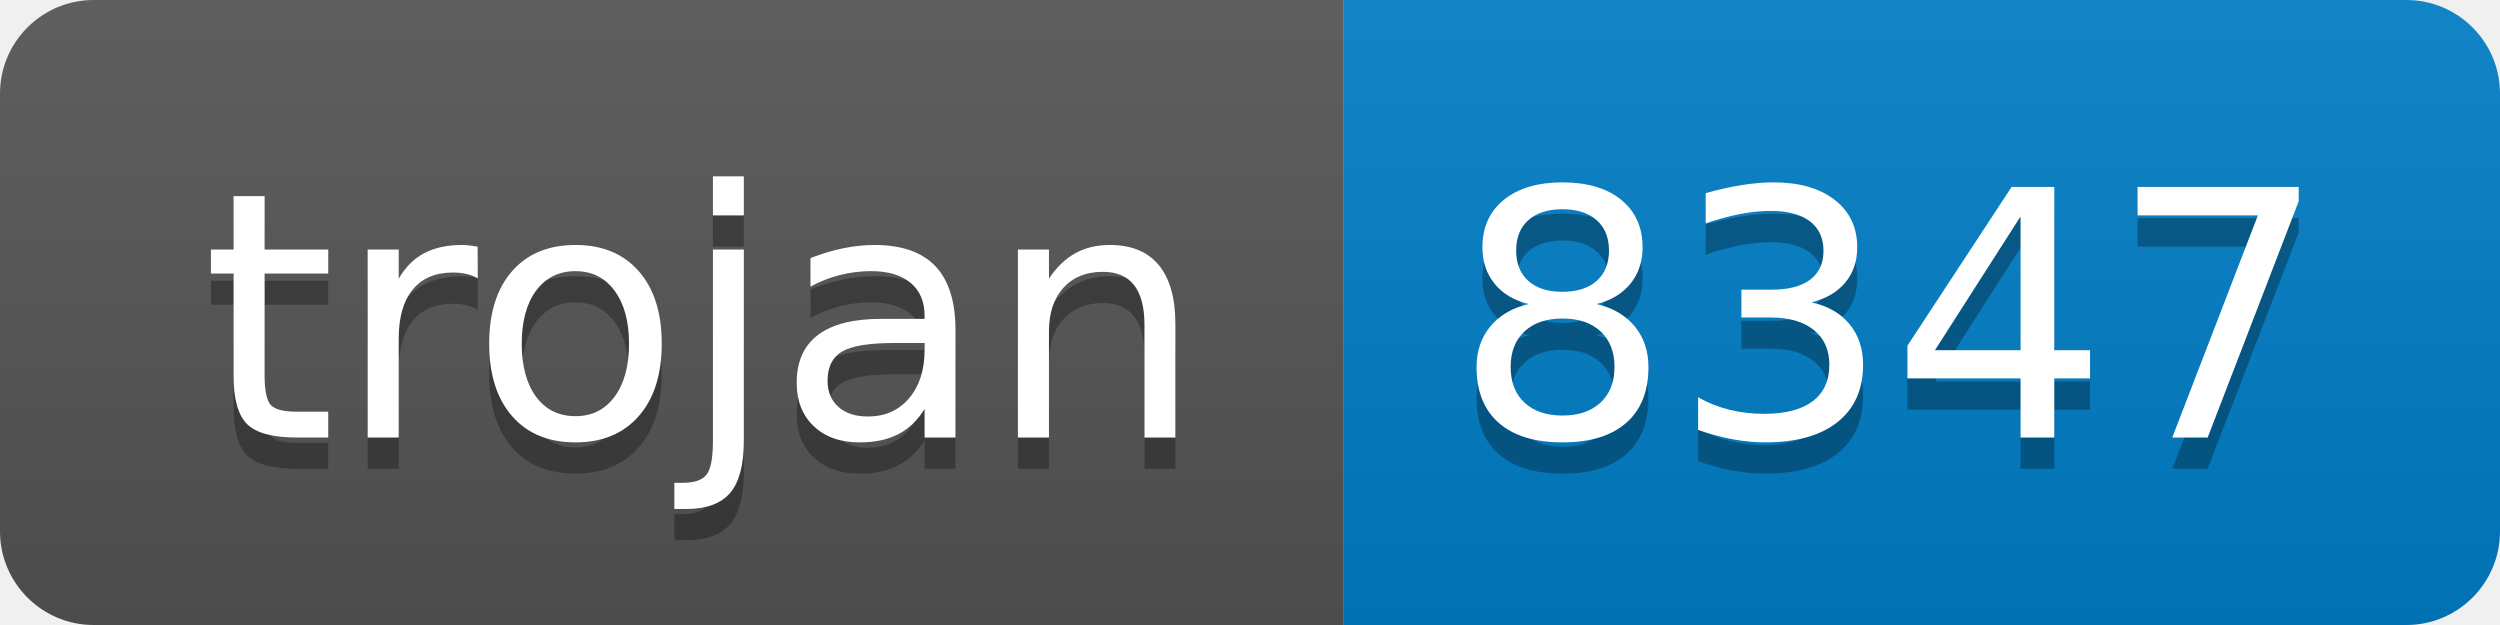
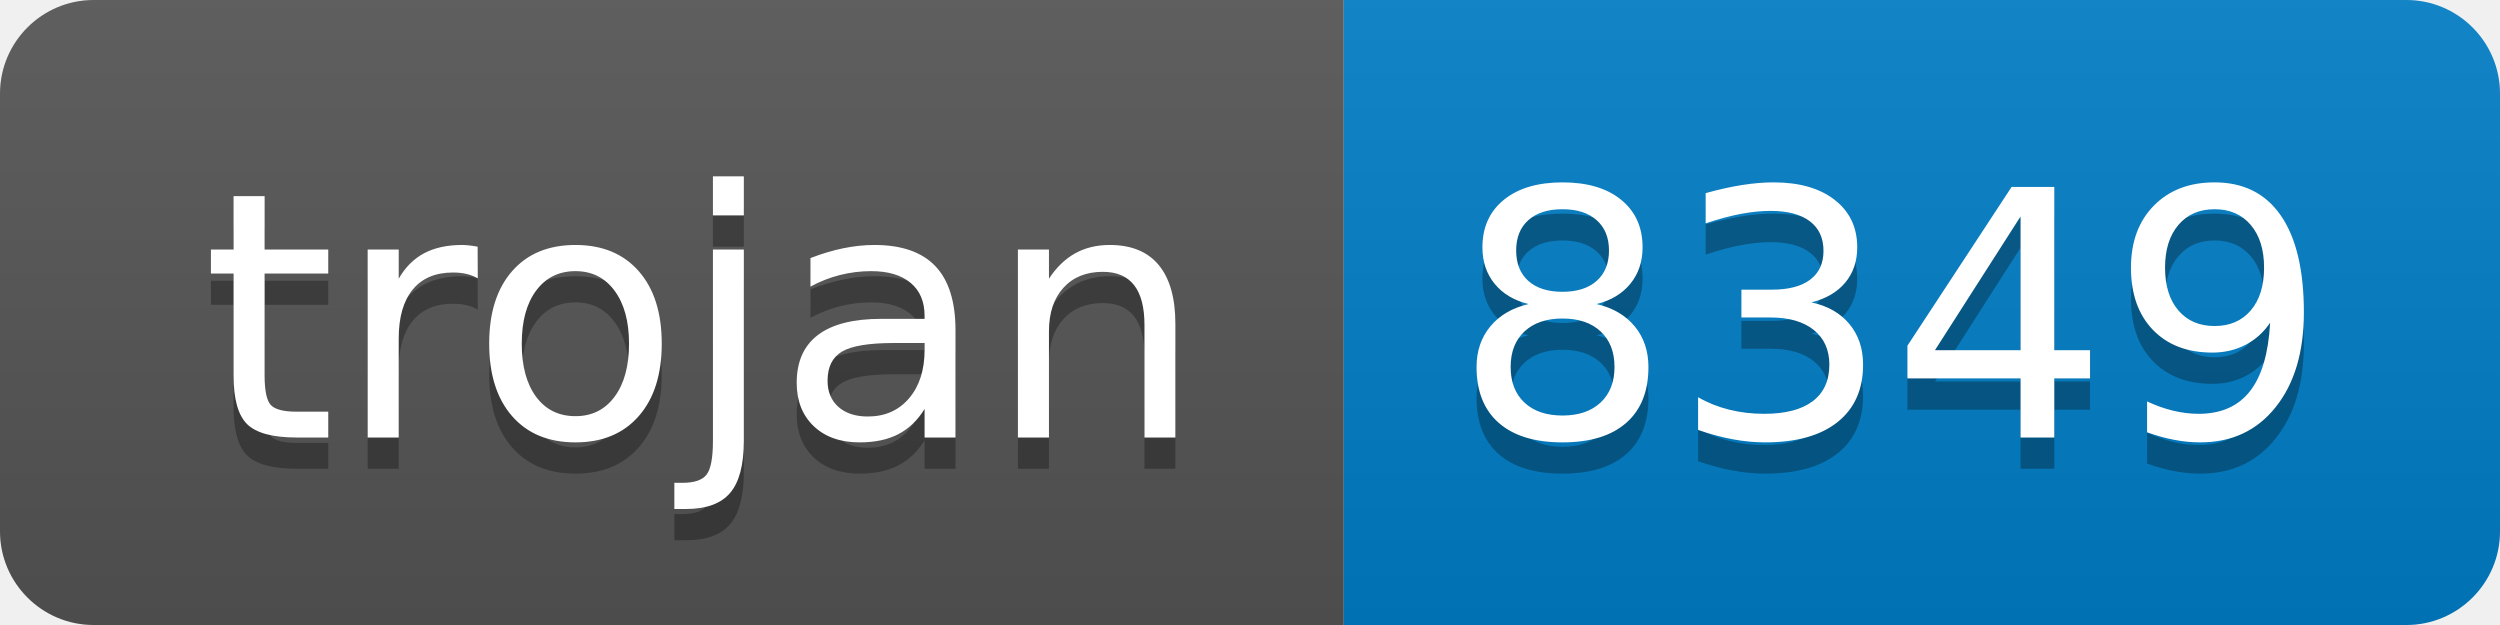
- <svg xmlns="http://www.w3.org/2000/svg" width="80" height="20" role="img" aria-label="trojan: 8347">
+ <svg xmlns="http://www.w3.org/2000/svg" width="80" height="20" role="img" aria-label="trojan: 8349">
  <linearGradient id="s" x2="0" y2="100%">
    <stop offset="0" stop-color="#bbb" stop-opacity=".1" />
    <stop offset="1" stop-opacity=".1" />
  </linearGradient>
  <clipPath id="r">
    <rect width="80" height="20" rx="3" fill="#fff" />
  </clipPath>
  <g clip-path="url(#r)">
    <rect width="43" height="20" fill="#555" />
    <rect x="43" width="37" height="20" fill="#007ec6" />
    <rect width="80" height="20" fill="url(#s)" />
  </g>
  <g fill="#fff" text-anchor="middle" font-family="Verdana,Geneva,DejaVu Sans,sans-serif" text-rendering="geometricPrecision" font-size="110">
    <text aria-hidden="true" x="225" y="150" fill="#010101" fill-opacity=".3" transform="scale(.1)" textLength="330">trojan</text>
    <text x="225" y="140" transform="scale(.1)" fill="#fff" textLength="330">trojan</text>
-     <text aria-hidden="true" x="605" y="150" fill="#010101" fill-opacity=".3" transform="scale(.1)" textLength="270">8347</text>
-     <text x="605" y="140" transform="scale(.1)" fill="#fff" textLength="270">8347</text>
+     <text aria-hidden="true" x="605" y="150" fill="#010101" fill-opacity=".3" transform="scale(.1)" textLength="270">8349</text>
+     <text x="605" y="140" transform="scale(.1)" fill="#fff" textLength="270">8349</text>
  </g>
</svg>
